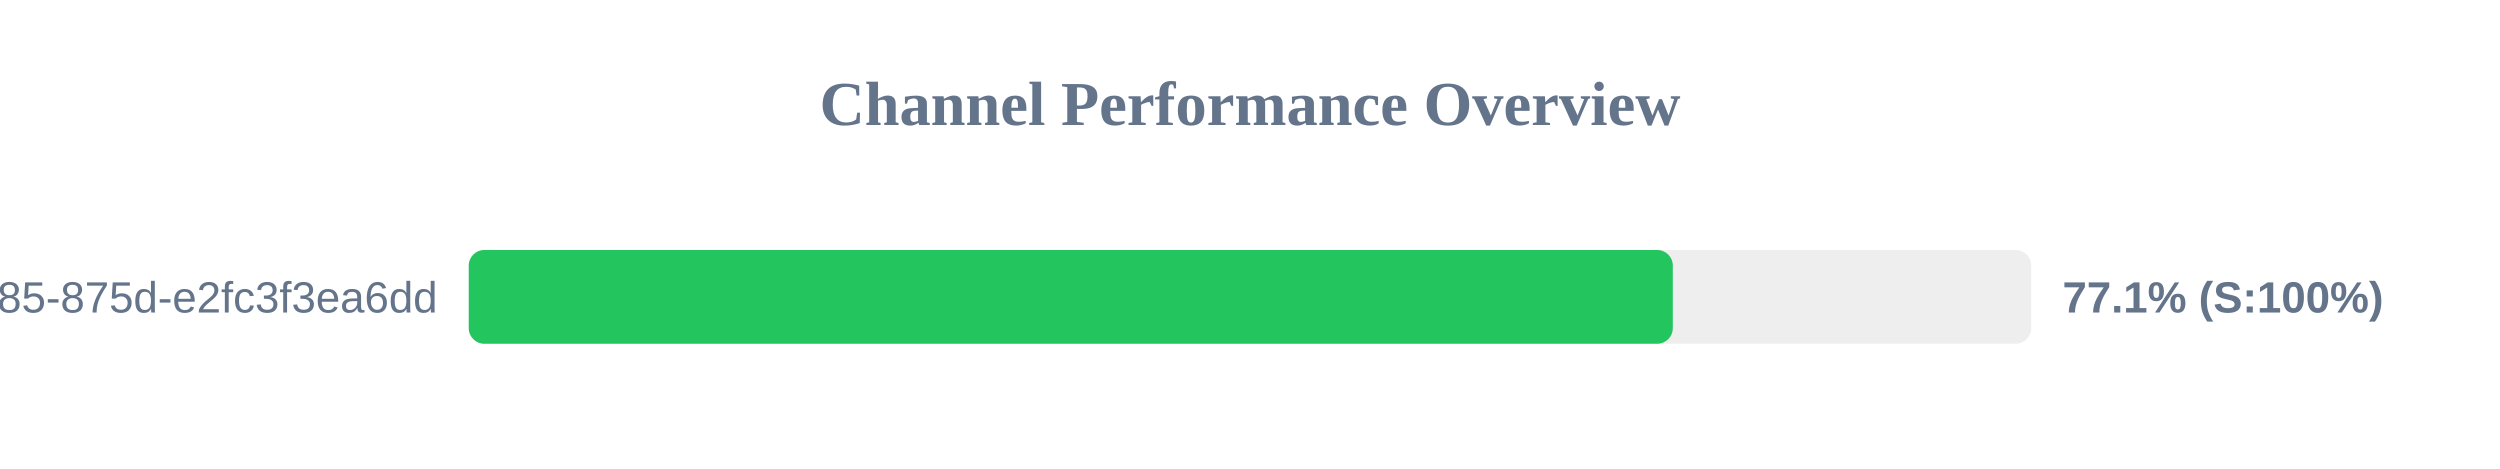
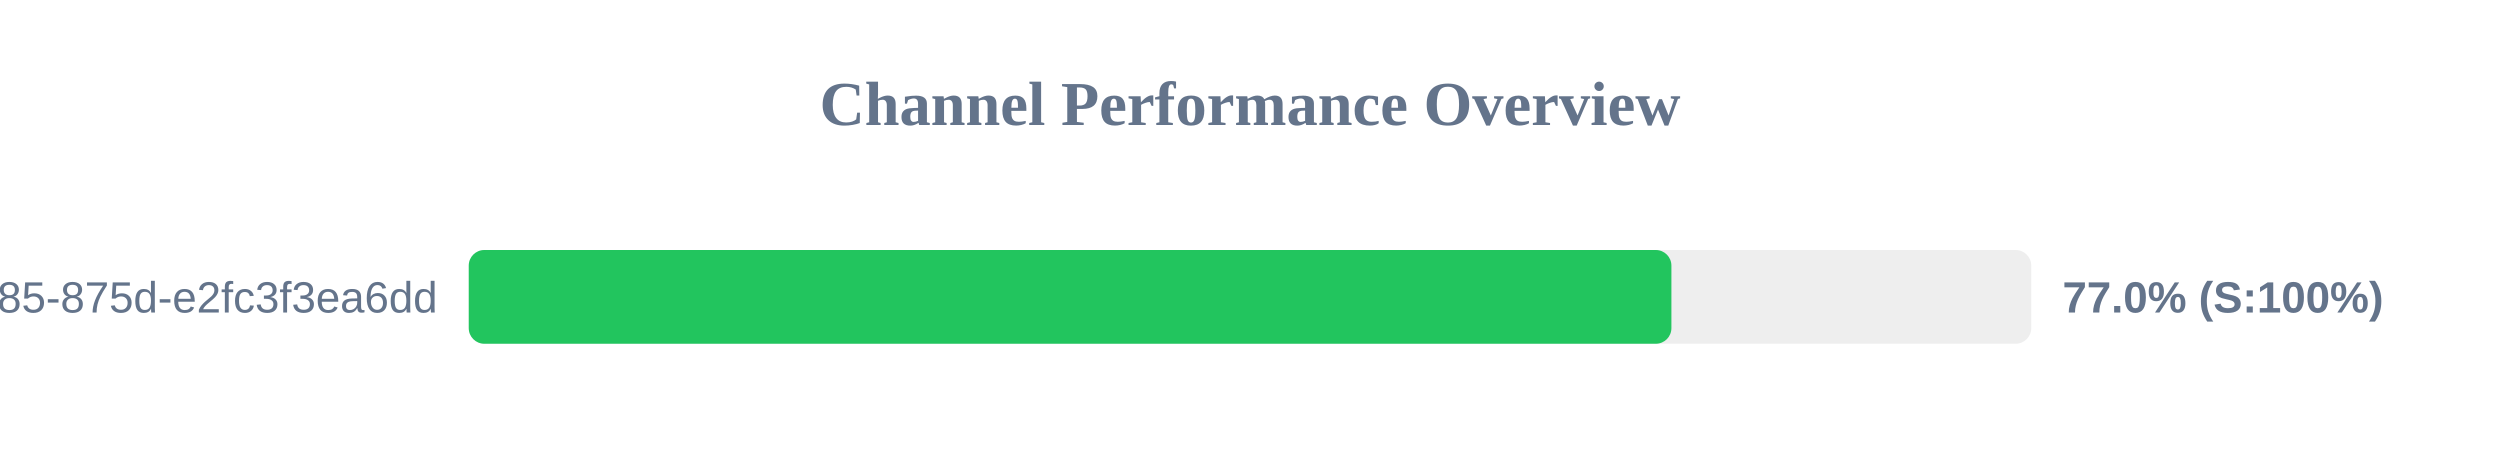
<svg xmlns="http://www.w3.org/2000/svg" width="800" height="150" version="1.1">
  <style>
        .row { font: 14px Arial; fill: #64748b; }
        .score { font: bold 14px Arial; fill: #64748b; }
    </style>
  <text x="400" y="40" text-anchor="middle" font-size="20px" font-weight="bold" fill="#64748b">Channel Performance Overview</text>
  <rect x="150" y="80" width="500" height="30" fill="#eee" rx="5" />
-   <rect x="150" y="80" width="385.3" height="30" fill="#22c55e" rx="5" />
+   <rect x="150" y="80" width="384.85" height="30" fill="#22c55e" rx="5" />
  <text x="140" y="100" text-anchor="end" class="row">?uuid=1045aedf-053c-4585-875d-e2fc3f3ea6dd</text>
-   <text x="660" y="100" text-anchor="start" class="score">77.1% (S:100%)</text>
+   <text x="660" y="100" text-anchor="start" class="score">77.0% (S:100%)</text>
</svg>
